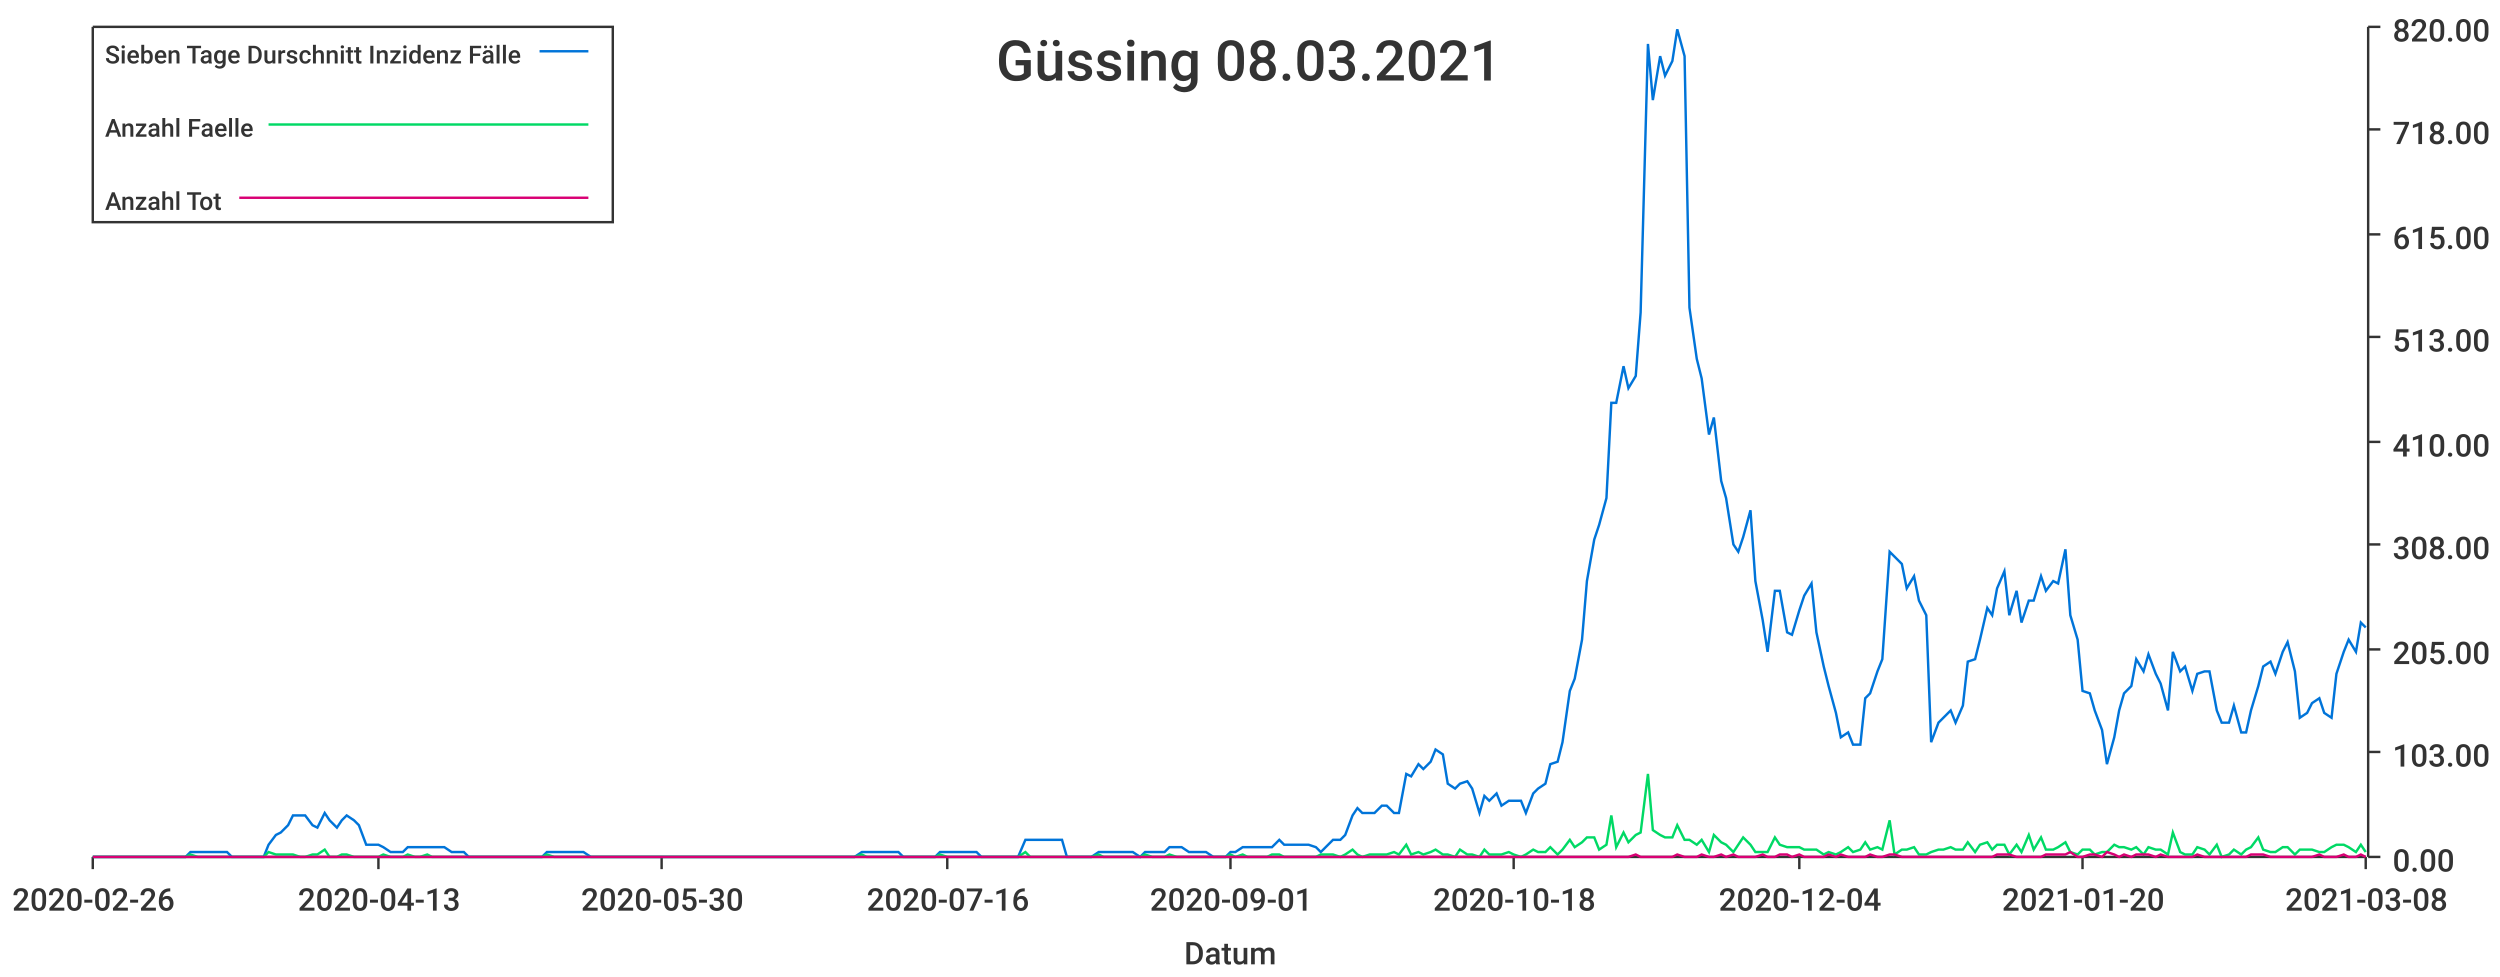
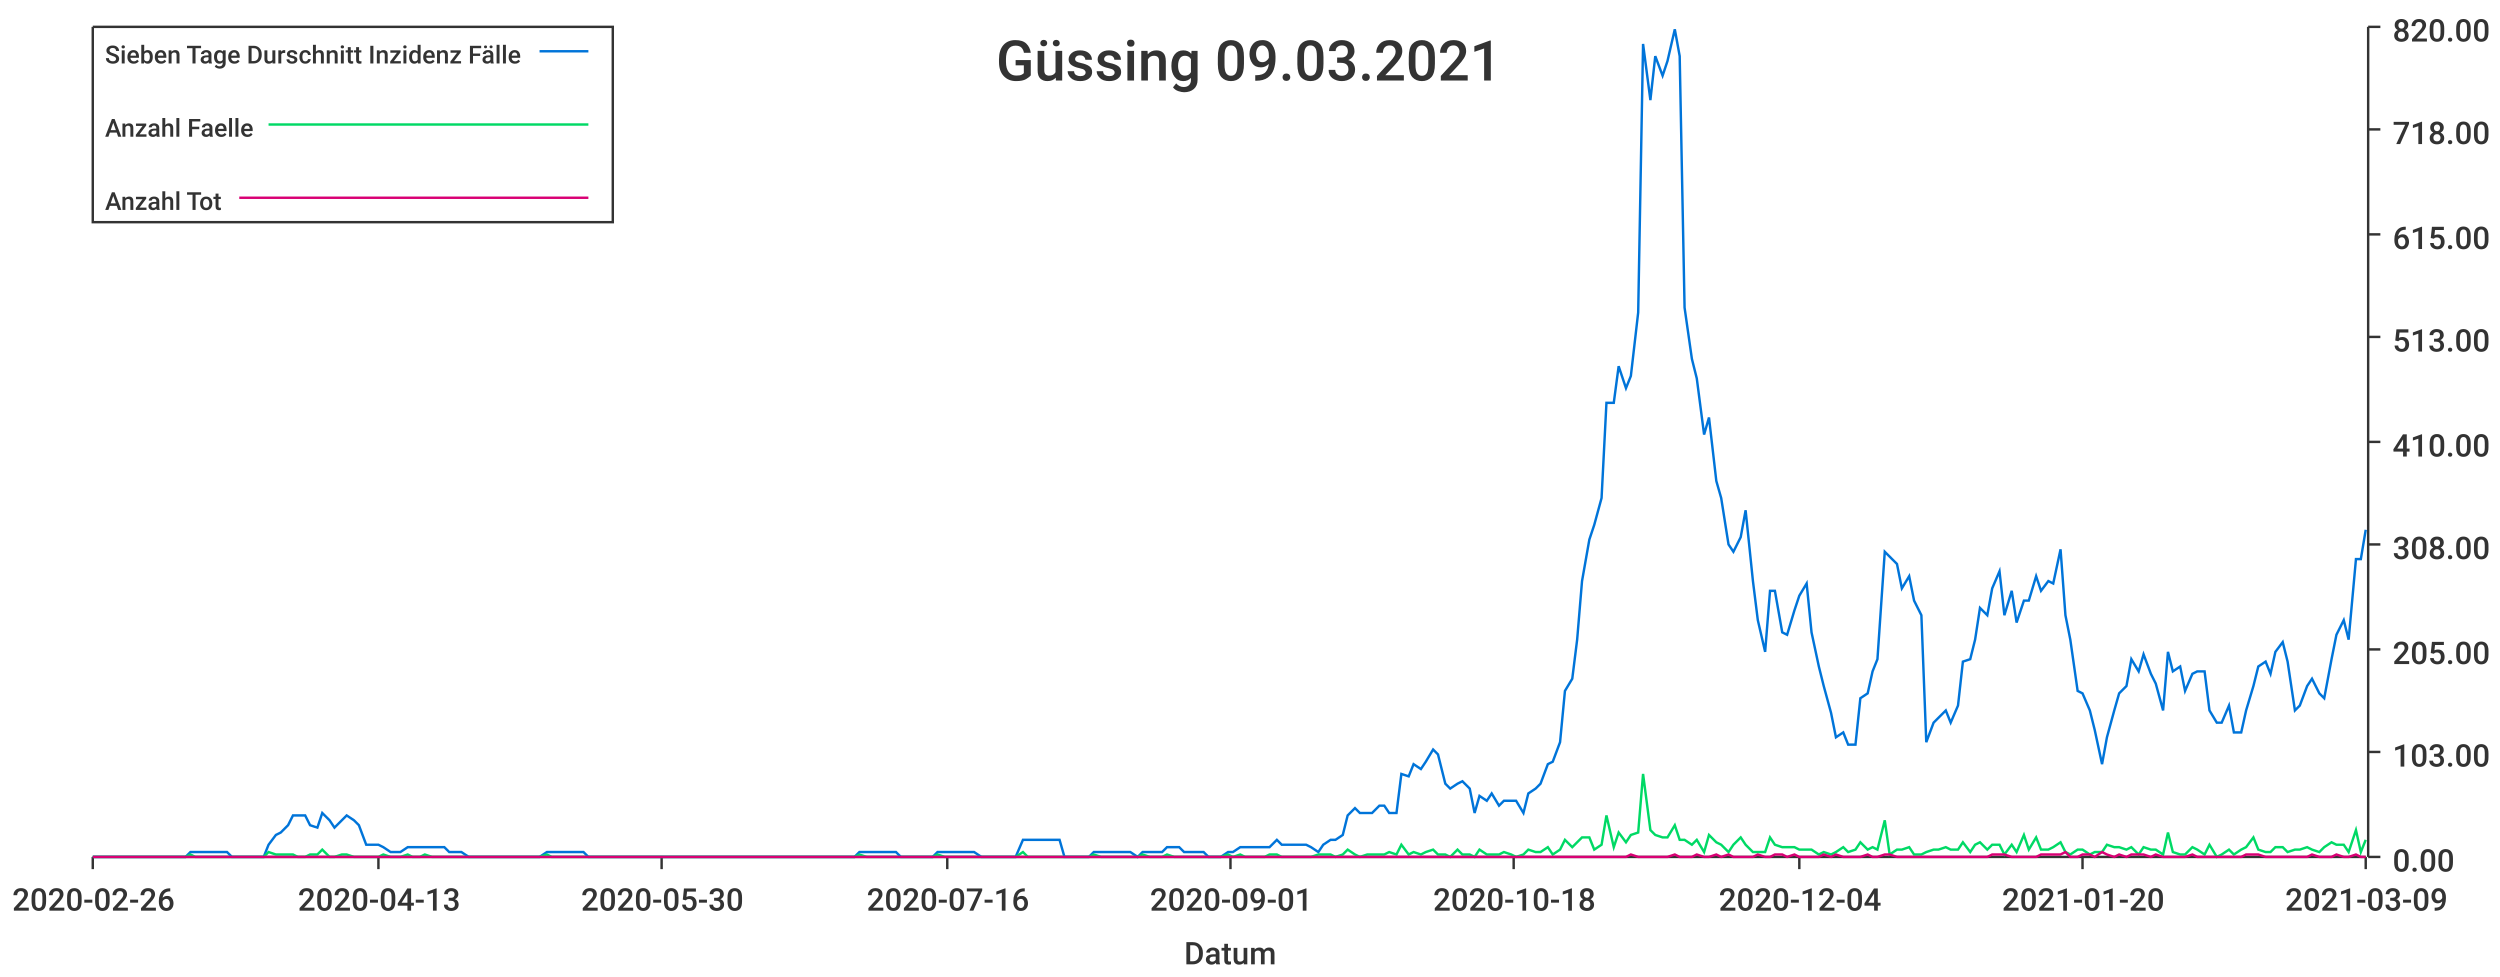
<svg xmlns="http://www.w3.org/2000/svg" width="1024" height="400">\n<path d="M 0 0 L 1024 0 L 1024 400 L 0 400 L 0 0" style="stroke-width:0;stroke:rgba(255,255,255,1.0);fill:rgba(255,255,255,1.0)" />
  <path d="M 38 11 L 969 11 L 969 351 L 38 351 L 38 11" style="stroke-width:0;stroke:rgba(255,255,255,1.0);fill:rgba(255,255,255,1.0)" />
  <path d="M 38 351 L 969 351" style="stroke-width:1;stroke:rgba(51,51,51,1.0);fill:none" />
  <path d="M 38 351 L 38 356" style="stroke-width:1;stroke:rgba(51,51,51,1.0);fill:none" />
  <text x="5" y="373" style="stroke-width:0;stroke:none;fill:rgba(51,51,51,1.0);font-size:12.8px;font-family:'Roboto Medium',sans-serif">2020-02-26</text>
  <path d="M 155 351 L 155 356" style="stroke-width:1;stroke:rgba(51,51,51,1.0);fill:none" />
  <text x="122" y="373" style="stroke-width:0;stroke:none;fill:rgba(51,51,51,1.0);font-size:12.8px;font-family:'Roboto Medium',sans-serif">2020-04-13</text>
  <path d="M 271 351 L 271 356" style="stroke-width:1;stroke:rgba(51,51,51,1.0);fill:none" />
  <text x="238" y="373" style="stroke-width:0;stroke:none;fill:rgba(51,51,51,1.0);font-size:12.8px;font-family:'Roboto Medium',sans-serif">2020-05-30</text>
  <path d="M 388 351 L 388 356" style="stroke-width:1;stroke:rgba(51,51,51,1.0);fill:none" />
  <text x="355" y="373" style="stroke-width:0;stroke:none;fill:rgba(51,51,51,1.0);font-size:12.8px;font-family:'Roboto Medium',sans-serif">2020-07-16</text>
  <path d="M 504 351 L 504 356" style="stroke-width:1;stroke:rgba(51,51,51,1.0);fill:none" />
  <text x="471" y="373" style="stroke-width:0;stroke:none;fill:rgba(51,51,51,1.0);font-size:12.8px;font-family:'Roboto Medium',sans-serif">2020-09-01</text>
  <path d="M 620 351 L 620 356" style="stroke-width:1;stroke:rgba(51,51,51,1.0);fill:none" />
  <text x="587" y="373" style="stroke-width:0;stroke:none;fill:rgba(51,51,51,1.0);font-size:12.8px;font-family:'Roboto Medium',sans-serif">2020-10-18</text>
  <path d="M 737 351 L 737 356" style="stroke-width:1;stroke:rgba(51,51,51,1.0);fill:none" />
  <text x="704" y="373" style="stroke-width:0;stroke:none;fill:rgba(51,51,51,1.0);font-size:12.8px;font-family:'Roboto Medium',sans-serif">2020-12-04</text>
  <path d="M 853 351 L 853 356" style="stroke-width:1;stroke:rgba(51,51,51,1.0);fill:none" />
  <text x="820" y="373" style="stroke-width:0;stroke:none;fill:rgba(51,51,51,1.0);font-size:12.8px;font-family:'Roboto Medium',sans-serif">2021-01-20</text>
  <path d="M 969 351 L 969 356" style="stroke-width:1;stroke:rgba(51,51,51,1.0);fill:none" />
-   <text x="936" y="373" style="stroke-width:0;stroke:none;fill:rgba(51,51,51,1.0);font-size:12.8px;font-family:'Roboto Medium',sans-serif">2021-03-08</text>
+   <text x="936" y="373" style="stroke-width:0;stroke:none;fill:rgba(51,51,51,1.0);font-size:12.8px;font-family:'Roboto Medium',sans-serif">2021-03-09</text>
  <text x="485" y="395" style="stroke-width:0;stroke:none;fill:rgba(51,51,51,1.0);font-size:12.8px;font-family:'Roboto Medium',sans-serif">Datum</text>
  <path d="M 970 351 L 970 11" style="stroke-width:1;stroke:rgba(51,51,51,1.0);fill:none" />
  <path d="M 970 351 L 975 351" style="stroke-width:1;stroke:rgba(51,51,51,1.0);fill:none" />
  <text x="980" y="357" style="stroke-width:0;stroke:none;fill:rgba(51,51,51,1.0);font-size:12.8px;font-family:'Roboto Medium',sans-serif">0.00</text>
  <path d="M 970 308 L 975 308" style="stroke-width:1;stroke:rgba(51,51,51,1.0);fill:none" />
  <text x="980" y="314" style="stroke-width:0;stroke:none;fill:rgba(51,51,51,1.0);font-size:12.8px;font-family:'Roboto Medium',sans-serif">103.00</text>
  <path d="M 970 266 L 975 266" style="stroke-width:1;stroke:rgba(51,51,51,1.0);fill:none" />
  <text x="980" y="272" style="stroke-width:0;stroke:none;fill:rgba(51,51,51,1.0);font-size:12.8px;font-family:'Roboto Medium',sans-serif">205.00</text>
  <path d="M 970 223 L 975 223" style="stroke-width:1;stroke:rgba(51,51,51,1.0);fill:none" />
  <text x="980" y="229" style="stroke-width:0;stroke:none;fill:rgba(51,51,51,1.0);font-size:12.8px;font-family:'Roboto Medium',sans-serif">308.00</text>
  <path d="M 970 181 L 975 181" style="stroke-width:1;stroke:rgba(51,51,51,1.0);fill:none" />
  <text x="980" y="187" style="stroke-width:0;stroke:none;fill:rgba(51,51,51,1.0);font-size:12.8px;font-family:'Roboto Medium',sans-serif">410.00</text>
  <path d="M 970 138 L 975 138" style="stroke-width:1;stroke:rgba(51,51,51,1.0);fill:none" />
  <text x="980" y="144" style="stroke-width:0;stroke:none;fill:rgba(51,51,51,1.0);font-size:12.8px;font-family:'Roboto Medium',sans-serif">513.00</text>
  <path d="M 970 96 L 975 96" style="stroke-width:1;stroke:rgba(51,51,51,1.0);fill:none" />
  <text x="980" y="102" style="stroke-width:0;stroke:none;fill:rgba(51,51,51,1.0);font-size:12.8px;font-family:'Roboto Medium',sans-serif">615.00</text>
  <path d="M 970 53 L 975 53" style="stroke-width:1;stroke:rgba(51,51,51,1.0);fill:none" />
  <text x="980" y="59" style="stroke-width:0;stroke:none;fill:rgba(51,51,51,1.0);font-size:12.8px;font-family:'Roboto Medium',sans-serif">718.00</text>
  <path d="M 970 11 L 975 11" style="stroke-width:1;stroke:rgba(51,51,51,1.0);fill:none" />
  <text x="980" y="17" style="stroke-width:0;stroke:none;fill:rgba(51,51,51,1.0);font-size:12.8px;font-family:'Roboto Medium',sans-serif">820.00</text>
-   <path d="M 38 351 L 41 351 L 43 351 L 46 351 L 48 351 L 51 351 L 53 351 L 56 351 L 58 351 L 61 351 L 63 351 L 66 351 L 68 351 L 71 351 L 73 351 L 76 351 L 78 349 L 81 349 L 83 349 L 86 349 L 88 349 L 90 349 L 93 349 L 95 351 L 98 351 L 100 351 L 103 351 L 105 351 L 108 351 L 110 346 L 113 342 L 115 341 L 118 338 L 120 334 L 123 334 L 125 334 L 128 338 L 130 339 L 133 333 L 135 336 L 138 339 L 140 336 L 142 334 L 145 336 L 147 338 L 150 346 L 152 346 L 155 346 L 157 347 L 160 349 L 162 349 L 165 349 L 167 347 L 170 347 L 172 347 L 175 347 L 177 347 L 180 347 L 182 347 L 185 349 L 187 349 L 190 349 L 192 351 L 194 351 L 197 351 L 199 351 L 202 351 L 204 351 L 207 351 L 209 351 L 212 351 L 214 351 L 217 351 L 219 351 L 222 351 L 224 349 L 227 349 L 229 349 L 232 349 L 234 349 L 237 349 L 239 349 L 242 351 L 244 351 L 246 351 L 249 351 L 251 351 L 254 351 L 256 351 L 259 351 L 261 351 L 264 351 L 266 351 L 269 351 L 271 351 L 274 351 L 276 351 L 279 351 L 281 351 L 284 351 L 286 351 L 289 351 L 291 351 L 294 351 L 296 351 L 298 351 L 301 351 L 303 351 L 306 351 L 308 351 L 311 351 L 313 351 L 316 351 L 318 351 L 321 351 L 323 351 L 326 351 L 328 351 L 331 351 L 333 351 L 336 351 L 338 351 L 341 351 L 343 351 L 346 351 L 348 351 L 350 351 L 353 349 L 355 349 L 358 349 L 360 349 L 363 349 L 365 349 L 368 349 L 370 351 L 373 351 L 375 351 L 378 351 L 380 351 L 383 351 L 385 349 L 388 349 L 390 349 L 393 349 L 395 349 L 398 349 L 400 349 L 402 351 L 405 351 L 407 351 L 410 351 L 412 351 L 415 351 L 417 351 L 420 344 L 422 344 L 425 344 L 427 344 L 430 344 L 432 344 L 435 344 L 437 351 L 440 351 L 442 351 L 445 351 L 447 351 L 450 349 L 452 349 L 454 349 L 457 349 L 459 349 L 462 349 L 464 349 L 467 351 L 469 349 L 472 349 L 474 349 L 477 349 L 479 347 L 482 347 L 484 347 L 487 349 L 489 349 L 492 349 L 494 349 L 497 351 L 499 351 L 502 351 L 504 349 L 506 349 L 509 347 L 511 347 L 514 347 L 516 347 L 519 347 L 521 347 L 524 344 L 526 346 L 529 346 L 531 346 L 534 346 L 536 346 L 539 347 L 541 349 L 544 346 L 546 344 L 549 344 L 551 342 L 554 334 L 556 331 L 558 333 L 561 333 L 563 333 L 566 330 L 568 330 L 571 333 L 573 333 L 576 317 L 578 318 L 581 313 L 583 315 L 586 312 L 588 307 L 591 309 L 593 321 L 596 323 L 598 321 L 601 320 L 603 323 L 606 333 L 608 326 L 610 328 L 613 325 L 615 330 L 618 328 L 620 328 L 623 328 L 625 333 L 628 325 L 630 323 L 633 321 L 635 313 L 638 312 L 640 304 L 643 283 L 645 278 L 648 262 L 650 238 L 653 221 L 655 215 L 658 204 L 660 165 L 662 165 L 665 150 L 667 159 L 670 154 L 672 128 L 675 18 L 677 41 L 680 23 L 682 31 L 685 25 L 687 12 L 690 23 L 692 126 L 695 147 L 697 155 L 700 178 L 702 171 L 705 197 L 707 204 L 710 223 L 712 226 L 714 220 L 717 209 L 719 238 L 722 254 L 724 267 L 727 242 L 729 242 L 732 259 L 734 260 L 737 250 L 739 244 L 742 239 L 744 259 L 747 273 L 749 281 L 752 292 L 754 302 L 757 300 L 759 305 L 762 305 L 764 286 L 766 284 L 769 275 L 771 270 L 774 226 L 776 228 L 779 231 L 781 241 L 784 236 L 786 246 L 789 252 L 791 304 L 794 296 L 796 294 L 799 291 L 801 296 L 804 289 L 806 271 L 809 270 L 811 262 L 814 249 L 816 252 L 818 241 L 821 234 L 823 252 L 826 242 L 828 255 L 831 246 L 833 246 L 836 236 L 838 242 L 841 238 L 843 239 L 846 225 L 848 252 L 851 262 L 853 283 L 856 284 L 858 291 L 861 299 L 863 313 L 866 302 L 868 291 L 870 284 L 873 281 L 875 270 L 878 275 L 880 268 L 883 276 L 885 280 L 888 291 L 890 267 L 893 275 L 895 273 L 898 283 L 900 276 L 903 275 L 905 275 L 908 291 L 910 296 L 913 296 L 915 289 L 918 300 L 920 300 L 922 291 L 925 281 L 927 273 L 930 271 L 932 276 L 935 267 L 937 263 L 940 275 L 942 294 L 945 292 L 947 288 L 950 286 L 952 292 L 955 294 L 957 276 L 960 267 L 962 262 L 965 267 L 967 255 L 969 257" style="stroke-width:1;stroke:rgba(0,116,217,1.0);fill:none" />
-   <path d="M 38 351 L 41 351 L 43 351 L 46 351 L 48 351 L 51 351 L 53 351 L 56 351 L 58 351 L 61 351 L 63 351 L 66 351 L 68 351 L 71 351 L 73 351 L 76 351 L 78 350 L 81 351 L 83 351 L 86 351 L 88 351 L 90 351 L 93 351 L 95 351 L 98 351 L 100 351 L 103 351 L 105 351 L 108 351 L 110 349 L 113 350 L 115 350 L 118 350 L 120 350 L 123 351 L 125 351 L 128 350 L 130 350 L 133 348 L 135 351 L 138 351 L 140 350 L 142 350 L 145 351 L 147 351 L 150 351 L 152 351 L 155 351 L 157 350 L 160 351 L 162 351 L 165 351 L 167 350 L 170 351 L 172 351 L 175 350 L 177 351 L 180 351 L 182 351 L 185 351 L 187 351 L 190 351 L 192 351 L 194 351 L 197 351 L 199 351 L 202 351 L 204 351 L 207 351 L 209 351 L 212 351 L 214 351 L 217 351 L 219 351 L 222 351 L 224 350 L 227 351 L 229 351 L 232 351 L 234 351 L 237 351 L 239 351 L 242 351 L 244 351 L 246 351 L 249 351 L 251 351 L 254 351 L 256 351 L 259 351 L 261 351 L 264 351 L 266 351 L 269 351 L 271 351 L 274 351 L 276 351 L 279 351 L 281 351 L 284 351 L 286 351 L 289 351 L 291 351 L 294 351 L 296 351 L 298 351 L 301 351 L 303 351 L 306 351 L 308 351 L 311 351 L 313 351 L 316 351 L 318 351 L 321 351 L 323 351 L 326 351 L 328 351 L 331 351 L 333 351 L 336 351 L 338 351 L 341 351 L 343 351 L 346 351 L 348 351 L 350 351 L 353 350 L 355 351 L 358 351 L 360 351 L 363 351 L 365 351 L 368 351 L 370 351 L 373 351 L 375 351 L 378 351 L 380 351 L 383 351 L 385 350 L 388 351 L 390 351 L 393 351 L 395 351 L 398 351 L 400 351 L 402 351 L 405 351 L 407 351 L 410 351 L 412 351 L 415 351 L 417 351 L 420 349 L 422 351 L 425 351 L 427 351 L 430 351 L 432 351 L 435 351 L 437 351 L 440 351 L 442 351 L 445 351 L 447 351 L 450 350 L 452 351 L 454 351 L 457 351 L 459 351 L 462 351 L 464 351 L 467 351 L 469 350 L 472 351 L 474 351 L 477 351 L 479 350 L 482 351 L 484 351 L 487 351 L 489 351 L 492 351 L 494 351 L 497 351 L 499 351 L 502 351 L 504 350 L 506 351 L 509 350 L 511 351 L 514 351 L 516 351 L 519 351 L 521 350 L 524 350 L 526 351 L 529 351 L 531 351 L 534 351 L 536 351 L 539 351 L 541 350 L 544 350 L 546 350 L 549 351 L 551 350 L 554 348 L 556 350 L 558 351 L 561 350 L 563 350 L 566 350 L 568 350 L 571 349 L 573 350 L 576 346 L 578 350 L 581 349 L 583 350 L 586 349 L 588 348 L 591 350 L 593 350 L 596 351 L 598 348 L 601 350 L 603 350 L 606 351 L 608 348 L 610 350 L 613 350 L 615 350 L 618 349 L 620 350 L 623 351 L 625 350 L 628 348 L 630 349 L 633 349 L 635 347 L 638 350 L 640 348 L 643 344 L 645 347 L 648 345 L 650 343 L 653 343 L 655 348 L 658 346 L 660 334 L 662 347 L 665 341 L 667 345 L 670 342 L 672 341 L 675 317 L 677 340 L 680 342 L 682 343 L 685 343 L 687 338 L 690 344 L 692 344 L 695 346 L 697 344 L 700 349 L 702 342 L 705 345 L 707 346 L 710 349 L 712 346 L 714 343 L 717 346 L 719 349 L 722 349 L 724 349 L 727 343 L 729 346 L 732 347 L 734 347 L 737 347 L 739 348 L 742 348 L 744 348 L 747 350 L 749 349 L 752 350 L 754 349 L 757 347 L 759 349 L 762 348 L 764 345 L 766 348 L 769 347 L 771 348 L 774 336 L 776 350 L 779 348 L 781 348 L 784 347 L 786 350 L 789 350 L 791 349 L 794 348 L 796 348 L 799 347 L 801 348 L 804 348 L 806 345 L 809 349 L 811 346 L 814 345 L 816 348 L 818 346 L 821 346 L 823 350 L 826 346 L 828 349 L 831 342 L 833 348 L 836 343 L 838 348 L 841 348 L 843 347 L 846 345 L 848 349 L 851 350 L 853 348 L 856 348 L 858 350 L 861 349 L 863 349 L 866 346 L 868 347 L 870 347 L 873 348 L 875 347 L 878 350 L 880 347 L 883 348 L 885 348 L 888 350 L 890 341 L 893 349 L 895 350 L 898 350 L 900 347 L 903 348 L 905 350 L 908 346 L 910 351 L 913 350 L 915 348 L 918 350 L 920 348 L 922 347 L 925 343 L 927 348 L 930 349 L 932 349 L 935 347 L 937 347 L 940 350 L 942 348 L 945 348 L 947 348 L 950 349 L 952 349 L 955 347 L 957 346 L 960 346 L 962 347 L 965 349 L 967 346 L 969 349" style="stroke-width:1;stroke:rgba(0,217,101,1.0);fill:none" />
-   <path d="M 38 351 L 41 351 L 43 351 L 46 351 L 48 351 L 51 351 L 53 351 L 56 351 L 58 351 L 61 351 L 63 351 L 66 351 L 68 351 L 71 351 L 73 351 L 76 351 L 78 351 L 81 351 L 83 351 L 86 351 L 88 351 L 90 351 L 93 351 L 95 351 L 98 351 L 100 351 L 103 351 L 105 351 L 108 351 L 110 351 L 113 351 L 115 351 L 118 351 L 120 351 L 123 351 L 125 351 L 128 351 L 130 351 L 133 351 L 135 351 L 138 351 L 140 351 L 142 351 L 145 351 L 147 351 L 150 351 L 152 351 L 155 351 L 157 351 L 160 351 L 162 351 L 165 351 L 167 351 L 170 351 L 172 351 L 175 351 L 177 351 L 180 351 L 182 351 L 185 351 L 187 351 L 190 351 L 192 351 L 194 351 L 197 351 L 199 351 L 202 351 L 204 351 L 207 351 L 209 351 L 212 351 L 214 351 L 217 351 L 219 351 L 222 351 L 224 351 L 227 351 L 229 351 L 232 351 L 234 351 L 237 351 L 239 351 L 242 351 L 244 351 L 246 351 L 249 351 L 251 351 L 254 351 L 256 351 L 259 351 L 261 351 L 264 351 L 266 351 L 269 351 L 271 351 L 274 351 L 276 351 L 279 351 L 281 351 L 284 351 L 286 351 L 289 351 L 291 351 L 294 351 L 296 351 L 298 351 L 301 351 L 303 351 L 306 351 L 308 351 L 311 351 L 313 351 L 316 351 L 318 351 L 321 351 L 323 351 L 326 351 L 328 351 L 331 351 L 333 351 L 336 351 L 338 351 L 341 351 L 343 351 L 346 351 L 348 351 L 350 351 L 353 351 L 355 351 L 358 351 L 360 351 L 363 351 L 365 351 L 368 351 L 370 351 L 373 351 L 375 351 L 378 351 L 380 351 L 383 351 L 385 351 L 388 351 L 390 351 L 393 351 L 395 351 L 398 351 L 400 351 L 402 351 L 405 351 L 407 351 L 410 351 L 412 351 L 415 351 L 417 351 L 420 351 L 422 351 L 425 351 L 427 351 L 430 351 L 432 351 L 435 351 L 437 351 L 440 351 L 442 351 L 445 351 L 447 351 L 450 351 L 452 351 L 454 351 L 457 351 L 459 351 L 462 351 L 464 351 L 467 351 L 469 351 L 472 351 L 474 351 L 477 351 L 479 351 L 482 351 L 484 351 L 487 351 L 489 351 L 492 351 L 494 351 L 497 351 L 499 351 L 502 351 L 504 351 L 506 351 L 509 351 L 511 351 L 514 351 L 516 351 L 519 351 L 521 351 L 524 351 L 526 351 L 529 351 L 531 351 L 534 351 L 536 351 L 539 351 L 541 351 L 544 351 L 546 351 L 549 351 L 551 351 L 554 351 L 556 351 L 558 351 L 561 351 L 563 351 L 566 351 L 568 351 L 571 351 L 573 351 L 576 351 L 578 351 L 581 351 L 583 351 L 586 351 L 588 351 L 591 351 L 593 351 L 596 351 L 598 351 L 601 351 L 603 351 L 606 351 L 608 351 L 610 351 L 613 351 L 615 351 L 618 351 L 620 351 L 623 351 L 625 351 L 628 351 L 630 351 L 633 351 L 635 351 L 638 351 L 640 351 L 643 351 L 645 351 L 648 351 L 650 351 L 653 351 L 655 351 L 658 351 L 660 351 L 662 351 L 665 351 L 667 351 L 670 350 L 672 351 L 675 351 L 677 351 L 680 351 L 682 351 L 685 351 L 687 350 L 690 351 L 692 351 L 695 351 L 697 350 L 700 351 L 702 351 L 705 350 L 707 351 L 710 350 L 712 351 L 714 351 L 717 351 L 719 351 L 722 350 L 724 351 L 727 351 L 729 350 L 732 350 L 734 351 L 737 350 L 739 351 L 742 351 L 744 351 L 747 351 L 749 350 L 752 351 L 754 350 L 757 351 L 759 351 L 762 351 L 764 351 L 766 350 L 769 351 L 771 351 L 774 350 L 776 350 L 779 351 L 781 351 L 784 351 L 786 351 L 789 351 L 791 351 L 794 351 L 796 351 L 799 351 L 801 351 L 804 351 L 806 351 L 809 351 L 811 351 L 814 351 L 816 351 L 818 350 L 821 350 L 823 350 L 826 351 L 828 351 L 831 351 L 833 351 L 836 351 L 838 350 L 841 350 L 843 350 L 846 350 L 848 349 L 851 351 L 853 351 L 856 350 L 858 350 L 861 351 L 863 349 L 866 350 L 868 351 L 870 350 L 873 351 L 875 350 L 878 350 L 880 350 L 883 351 L 885 350 L 888 351 L 890 351 L 893 351 L 895 351 L 898 351 L 900 350 L 903 351 L 905 351 L 908 351 L 910 351 L 913 351 L 915 351 L 918 351 L 920 351 L 922 350 L 925 350 L 927 350 L 930 351 L 932 351 L 935 351 L 937 351 L 940 351 L 942 351 L 945 351 L 947 351 L 950 350 L 952 351 L 955 351 L 957 351 L 960 350 L 962 351 L 965 351 L 967 350 L 969 351" style="stroke-width:1;stroke:rgba(217,0,116,1.0);fill:none" />
-   <text x="408" y="33" style="stroke-width:0;stroke:none;fill:rgba(51,51,51,1.0);font-size:23.0px;font-family:'Roboto Medium',sans-serif">Güssing 08.03.2021</text>
+   <path d="M 38 351 L 41 351 L 43 351 L 46 351 L 48 351 L 51 351 L 53 351 L 56 351 L 58 351 L 61 351 L 63 351 L 66 351 L 68 351 L 71 351 L 73 351 L 76 351 L 78 349 L 80 349 L 83 349 L 85 349 L 88 349 L 90 349 L 93 349 L 95 351 L 98 351 L 100 351 L 103 351 L 105 351 L 108 351 L 110 346 L 113 342 L 115 341 L 118 338 L 120 334 L 122 334 L 125 334 L 127 338 L 130 339 L 132 333 L 135 336 L 137 339 L 140 336 L 142 334 L 145 336 L 147 338 L 150 346 L 152 346 L 155 346 L 157 347 L 160 349 L 162 349 L 164 349 L 167 347 L 169 347 L 172 347 L 174 347 L 177 347 L 179 347 L 182 347 L 184 349 L 187 349 L 189 349 L 192 351 L 194 351 L 197 351 L 199 351 L 201 351 L 204 351 L 206 351 L 209 351 L 211 351 L 214 351 L 216 351 L 219 351 L 221 351 L 224 349 L 226 349 L 229 349 L 231 349 L 234 349 L 236 349 L 239 349 L 241 351 L 243 351 L 246 351 L 248 351 L 251 351 L 253 351 L 256 351 L 258 351 L 261 351 L 263 351 L 266 351 L 268 351 L 271 351 L 273 351 L 276 351 L 278 351 L 281 351 L 283 351 L 285 351 L 288 351 L 290 351 L 293 351 L 295 351 L 298 351 L 300 351 L 303 351 L 305 351 L 308 351 L 310 351 L 313 351 L 315 351 L 318 351 L 320 351 L 322 351 L 325 351 L 327 351 L 330 351 L 332 351 L 335 351 L 337 351 L 340 351 L 342 351 L 345 351 L 347 351 L 350 351 L 352 349 L 355 349 L 357 349 L 360 349 L 362 349 L 364 349 L 367 349 L 369 351 L 372 351 L 374 351 L 377 351 L 379 351 L 382 351 L 384 349 L 387 349 L 389 349 L 392 349 L 394 349 L 397 349 L 399 349 L 402 351 L 404 351 L 406 351 L 409 351 L 411 351 L 414 351 L 416 351 L 419 344 L 421 344 L 424 344 L 426 344 L 429 344 L 431 344 L 434 344 L 436 351 L 439 351 L 441 351 L 443 351 L 446 351 L 448 349 L 451 349 L 453 349 L 456 349 L 458 349 L 461 349 L 463 349 L 466 351 L 468 349 L 471 349 L 473 349 L 476 349 L 478 347 L 481 347 L 483 347 L 485 349 L 488 349 L 490 349 L 493 349 L 495 351 L 498 351 L 500 351 L 503 349 L 505 349 L 508 347 L 510 347 L 513 347 L 515 347 L 518 347 L 520 347 L 523 344 L 525 346 L 527 346 L 530 346 L 532 346 L 535 346 L 537 347 L 540 349 L 542 346 L 545 344 L 547 344 L 550 342 L 552 334 L 555 331 L 557 333 L 560 333 L 562 333 L 565 330 L 567 330 L 569 333 L 572 333 L 574 317 L 577 318 L 579 313 L 582 315 L 584 312 L 587 307 L 589 309 L 592 321 L 594 323 L 597 321 L 599 320 L 602 323 L 604 333 L 606 326 L 609 328 L 611 325 L 614 330 L 616 328 L 619 328 L 621 328 L 624 333 L 626 325 L 629 323 L 631 321 L 634 313 L 636 312 L 639 304 L 641 283 L 644 278 L 646 262 L 648 238 L 651 221 L 653 215 L 656 204 L 658 165 L 661 165 L 663 150 L 666 159 L 668 154 L 671 128 L 673 18 L 676 41 L 678 23 L 681 31 L 683 25 L 686 12 L 688 23 L 690 126 L 693 147 L 695 155 L 698 178 L 700 171 L 703 197 L 705 204 L 708 223 L 710 226 L 713 220 L 715 209 L 718 238 L 720 254 L 723 267 L 725 242 L 727 242 L 730 259 L 732 260 L 735 250 L 737 244 L 740 239 L 742 259 L 745 273 L 747 281 L 750 292 L 752 302 L 755 300 L 757 305 L 760 305 L 762 286 L 765 284 L 767 275 L 769 270 L 772 226 L 774 228 L 777 231 L 779 241 L 782 236 L 784 246 L 787 252 L 789 304 L 792 296 L 794 294 L 797 291 L 799 296 L 802 289 L 804 271 L 807 270 L 809 262 L 811 249 L 814 252 L 816 241 L 819 234 L 821 252 L 824 242 L 826 255 L 829 246 L 831 246 L 834 236 L 836 242 L 839 238 L 841 239 L 844 225 L 846 252 L 848 262 L 851 283 L 853 284 L 856 291 L 858 299 L 861 313 L 863 302 L 866 291 L 868 284 L 871 281 L 873 270 L 876 275 L 878 268 L 881 276 L 883 280 L 886 291 L 888 267 L 890 275 L 893 273 L 895 283 L 898 276 L 900 275 L 903 275 L 905 291 L 908 296 L 910 296 L 913 289 L 915 300 L 918 300 L 920 291 L 923 281 L 925 273 L 928 271 L 930 276 L 932 267 L 935 263 L 937 271 L 940 291 L 942 289 L 945 281 L 947 278 L 950 284 L 952 286 L 955 270 L 957 260 L 960 254 L 962 262 L 965 229 L 967 229 L 969 217" style="stroke-width:1;stroke:rgba(0,116,217,1.0);fill:none" />
+   <path d="M 38 351 L 41 351 L 43 351 L 46 351 L 48 351 L 51 351 L 53 351 L 56 351 L 58 351 L 61 351 L 63 351 L 66 351 L 68 351 L 71 351 L 73 351 L 76 351 L 78 350 L 80 351 L 83 351 L 85 351 L 88 351 L 90 351 L 93 351 L 95 351 L 98 351 L 100 351 L 103 351 L 105 351 L 108 351 L 110 349 L 113 350 L 115 350 L 118 350 L 120 350 L 122 351 L 125 351 L 127 350 L 130 350 L 132 348 L 135 351 L 137 351 L 140 350 L 142 350 L 145 351 L 147 351 L 150 351 L 152 351 L 155 351 L 157 350 L 160 351 L 162 351 L 164 351 L 167 350 L 169 351 L 172 351 L 174 350 L 177 351 L 179 351 L 182 351 L 184 351 L 187 351 L 189 351 L 192 351 L 194 351 L 197 351 L 199 351 L 201 351 L 204 351 L 206 351 L 209 351 L 211 351 L 214 351 L 216 351 L 219 351 L 221 351 L 224 350 L 226 351 L 229 351 L 231 351 L 234 351 L 236 351 L 239 351 L 241 351 L 243 351 L 246 351 L 248 351 L 251 351 L 253 351 L 256 351 L 258 351 L 261 351 L 263 351 L 266 351 L 268 351 L 271 351 L 273 351 L 276 351 L 278 351 L 281 351 L 283 351 L 285 351 L 288 351 L 290 351 L 293 351 L 295 351 L 298 351 L 300 351 L 303 351 L 305 351 L 308 351 L 310 351 L 313 351 L 315 351 L 318 351 L 320 351 L 322 351 L 325 351 L 327 351 L 330 351 L 332 351 L 335 351 L 337 351 L 340 351 L 342 351 L 345 351 L 347 351 L 350 351 L 352 350 L 355 351 L 357 351 L 360 351 L 362 351 L 364 351 L 367 351 L 369 351 L 372 351 L 374 351 L 377 351 L 379 351 L 382 351 L 384 350 L 387 351 L 389 351 L 392 351 L 394 351 L 397 351 L 399 351 L 402 351 L 404 351 L 406 351 L 409 351 L 411 351 L 414 351 L 416 351 L 419 349 L 421 351 L 424 351 L 426 351 L 429 351 L 431 351 L 434 351 L 436 351 L 439 351 L 441 351 L 443 351 L 446 351 L 448 350 L 451 351 L 453 351 L 456 351 L 458 351 L 461 351 L 463 351 L 466 351 L 468 350 L 471 351 L 473 351 L 476 351 L 478 350 L 481 351 L 483 351 L 485 351 L 488 351 L 490 351 L 493 351 L 495 351 L 498 351 L 500 351 L 503 350 L 505 351 L 508 350 L 510 351 L 513 351 L 515 351 L 518 351 L 520 350 L 523 350 L 525 351 L 527 351 L 530 351 L 532 351 L 535 351 L 537 351 L 540 350 L 542 350 L 545 350 L 547 351 L 550 350 L 552 348 L 555 350 L 557 351 L 560 350 L 562 350 L 565 350 L 567 350 L 569 349 L 572 350 L 574 346 L 577 350 L 579 349 L 582 350 L 584 349 L 587 348 L 589 350 L 592 350 L 594 351 L 597 348 L 599 350 L 602 350 L 604 351 L 606 348 L 609 350 L 611 350 L 614 350 L 616 349 L 619 350 L 621 351 L 624 350 L 626 348 L 629 349 L 631 349 L 634 347 L 636 350 L 639 348 L 641 344 L 644 347 L 646 345 L 648 343 L 651 343 L 653 348 L 656 346 L 658 334 L 661 347 L 663 341 L 666 345 L 668 342 L 671 341 L 673 317 L 676 340 L 678 342 L 681 343 L 683 343 L 686 338 L 688 344 L 690 344 L 693 346 L 695 344 L 698 349 L 700 342 L 703 345 L 705 346 L 708 349 L 710 346 L 713 343 L 715 346 L 718 349 L 720 349 L 723 349 L 725 343 L 727 346 L 730 347 L 732 347 L 735 347 L 737 348 L 740 348 L 742 348 L 745 350 L 747 349 L 750 350 L 752 349 L 755 347 L 757 349 L 760 348 L 762 345 L 765 348 L 767 347 L 769 348 L 772 336 L 774 350 L 777 348 L 779 348 L 782 347 L 784 350 L 787 350 L 789 349 L 792 348 L 794 348 L 797 347 L 799 348 L 802 348 L 804 345 L 807 349 L 809 346 L 811 345 L 814 348 L 816 346 L 819 346 L 821 350 L 824 346 L 826 349 L 829 342 L 831 348 L 834 343 L 836 348 L 839 348 L 841 347 L 844 345 L 846 349 L 848 350 L 851 348 L 853 348 L 856 350 L 858 349 L 861 349 L 863 346 L 866 347 L 868 347 L 871 348 L 873 347 L 876 350 L 878 347 L 881 348 L 883 348 L 886 350 L 888 341 L 890 349 L 893 350 L 895 350 L 898 347 L 900 348 L 903 350 L 905 346 L 908 351 L 910 350 L 913 348 L 915 350 L 918 348 L 920 347 L 923 343 L 925 348 L 928 349 L 930 349 L 932 347 L 935 347 L 937 349 L 940 348 L 942 348 L 945 347 L 947 348 L 950 349 L 952 347 L 955 345 L 957 346 L 960 346 L 962 349 L 965 340 L 967 349 L 969 344" style="stroke-width:1;stroke:rgba(0,217,101,1.0);fill:none" />
+   <path d="M 38 351 L 41 351 L 43 351 L 46 351 L 48 351 L 51 351 L 53 351 L 56 351 L 58 351 L 61 351 L 63 351 L 66 351 L 68 351 L 71 351 L 73 351 L 76 351 L 78 351 L 80 351 L 83 351 L 85 351 L 88 351 L 90 351 L 93 351 L 95 351 L 98 351 L 100 351 L 103 351 L 105 351 L 108 351 L 110 351 L 113 351 L 115 351 L 118 351 L 120 351 L 122 351 L 125 351 L 127 351 L 130 351 L 132 351 L 135 351 L 137 351 L 140 351 L 142 351 L 145 351 L 147 351 L 150 351 L 152 351 L 155 351 L 157 351 L 160 351 L 162 351 L 164 351 L 167 351 L 169 351 L 172 351 L 174 351 L 177 351 L 179 351 L 182 351 L 184 351 L 187 351 L 189 351 L 192 351 L 194 351 L 197 351 L 199 351 L 201 351 L 204 351 L 206 351 L 209 351 L 211 351 L 214 351 L 216 351 L 219 351 L 221 351 L 224 351 L 226 351 L 229 351 L 231 351 L 234 351 L 236 351 L 239 351 L 241 351 L 243 351 L 246 351 L 248 351 L 251 351 L 253 351 L 256 351 L 258 351 L 261 351 L 263 351 L 266 351 L 268 351 L 271 351 L 273 351 L 276 351 L 278 351 L 281 351 L 283 351 L 285 351 L 288 351 L 290 351 L 293 351 L 295 351 L 298 351 L 300 351 L 303 351 L 305 351 L 308 351 L 310 351 L 313 351 L 315 351 L 318 351 L 320 351 L 322 351 L 325 351 L 327 351 L 330 351 L 332 351 L 335 351 L 337 351 L 340 351 L 342 351 L 345 351 L 347 351 L 350 351 L 352 351 L 355 351 L 357 351 L 360 351 L 362 351 L 364 351 L 367 351 L 369 351 L 372 351 L 374 351 L 377 351 L 379 351 L 382 351 L 384 351 L 387 351 L 389 351 L 392 351 L 394 351 L 397 351 L 399 351 L 402 351 L 404 351 L 406 351 L 409 351 L 411 351 L 414 351 L 416 351 L 419 351 L 421 351 L 424 351 L 426 351 L 429 351 L 431 351 L 434 351 L 436 351 L 439 351 L 441 351 L 443 351 L 446 351 L 448 351 L 451 351 L 453 351 L 456 351 L 458 351 L 461 351 L 463 351 L 466 351 L 468 351 L 471 351 L 473 351 L 476 351 L 478 351 L 481 351 L 483 351 L 485 351 L 488 351 L 490 351 L 493 351 L 495 351 L 498 351 L 500 351 L 503 351 L 505 351 L 508 351 L 510 351 L 513 351 L 515 351 L 518 351 L 520 351 L 523 351 L 525 351 L 527 351 L 530 351 L 532 351 L 535 351 L 537 351 L 540 351 L 542 351 L 545 351 L 547 351 L 550 351 L 552 351 L 555 351 L 557 351 L 560 351 L 562 351 L 565 351 L 567 351 L 569 351 L 572 351 L 574 351 L 577 351 L 579 351 L 582 351 L 584 351 L 587 351 L 589 351 L 592 351 L 594 351 L 597 351 L 599 351 L 602 351 L 604 351 L 606 351 L 609 351 L 611 351 L 614 351 L 616 351 L 619 351 L 621 351 L 624 351 L 626 351 L 629 351 L 631 351 L 634 351 L 636 351 L 639 351 L 641 351 L 644 351 L 646 351 L 648 351 L 651 351 L 653 351 L 656 351 L 658 351 L 661 351 L 663 351 L 666 351 L 668 350 L 671 351 L 673 351 L 676 351 L 678 351 L 681 351 L 683 351 L 686 350 L 688 351 L 690 351 L 693 351 L 695 350 L 698 351 L 700 351 L 703 350 L 705 351 L 708 350 L 710 351 L 713 351 L 715 351 L 718 351 L 720 350 L 723 351 L 725 351 L 727 350 L 730 350 L 732 351 L 735 350 L 737 351 L 740 351 L 742 351 L 745 351 L 747 350 L 750 351 L 752 350 L 755 351 L 757 351 L 760 351 L 762 351 L 765 350 L 767 351 L 769 351 L 772 350 L 774 350 L 777 351 L 779 351 L 782 351 L 784 351 L 787 351 L 789 351 L 792 351 L 794 351 L 797 351 L 799 351 L 802 351 L 804 351 L 807 351 L 809 351 L 811 351 L 814 351 L 816 350 L 819 350 L 821 350 L 824 351 L 826 351 L 829 351 L 831 351 L 834 351 L 836 350 L 839 350 L 841 350 L 844 350 L 846 349 L 848 351 L 851 351 L 853 350 L 856 350 L 858 351 L 861 349 L 863 350 L 866 351 L 868 350 L 871 351 L 873 350 L 876 350 L 878 350 L 881 351 L 883 350 L 886 351 L 888 351 L 890 351 L 893 351 L 895 351 L 898 350 L 900 351 L 903 351 L 905 351 L 908 351 L 910 351 L 913 351 L 915 351 L 918 351 L 920 350 L 923 350 L 925 350 L 928 351 L 930 351 L 932 351 L 935 351 L 937 351 L 940 351 L 942 351 L 945 351 L 947 350 L 950 351 L 952 351 L 955 351 L 957 350 L 960 351 L 962 351 L 965 350 L 967 351 L 969 351" style="stroke-width:1;stroke:rgba(217,0,116,1.0);fill:none" />
+   <text x="408" y="33" style="stroke-width:0;stroke:none;fill:rgba(51,51,51,1.0);font-size:23.0px;font-family:'Roboto Medium',sans-serif">Güssing 09.03.2021</text>
  <path d="M 38 11 L 251 11 L 251 91 L 38 91 L 38 11" style="stroke-width:1;stroke:rgba(51,51,51,1.0);fill:rgba(255,255,255,1.0)" />
  <text x="43" y="26" style="stroke-width:0;stroke:none;fill:rgba(51,51,51,1.0);font-size:10.2px;font-family:'Roboto Medium',sans-serif">Sieben Tage Durschnitt Inzidenz Fälle</text>
  <path d="M 221 21 L 241 21" style="stroke-width:1;stroke:rgba(0,116,217,1.0);fill:none" />
  <text x="43" y="56" style="stroke-width:0;stroke:none;fill:rgba(51,51,51,1.0);font-size:10.2px;font-family:'Roboto Medium',sans-serif">Anzahl Faelle</text>
  <path d="M 110 51 L 241 51" style="stroke-width:1;stroke:rgba(0,217,101,1.0);fill:none" />
  <text x="43" y="86" style="stroke-width:0;stroke:none;fill:rgba(51,51,51,1.0);font-size:10.2px;font-family:'Roboto Medium',sans-serif">Anzahl Tot</text>
  <path d="M 98 81 L 241 81" style="stroke-width:1;stroke:rgba(217,0,116,1.0);fill:none" />
</svg>
